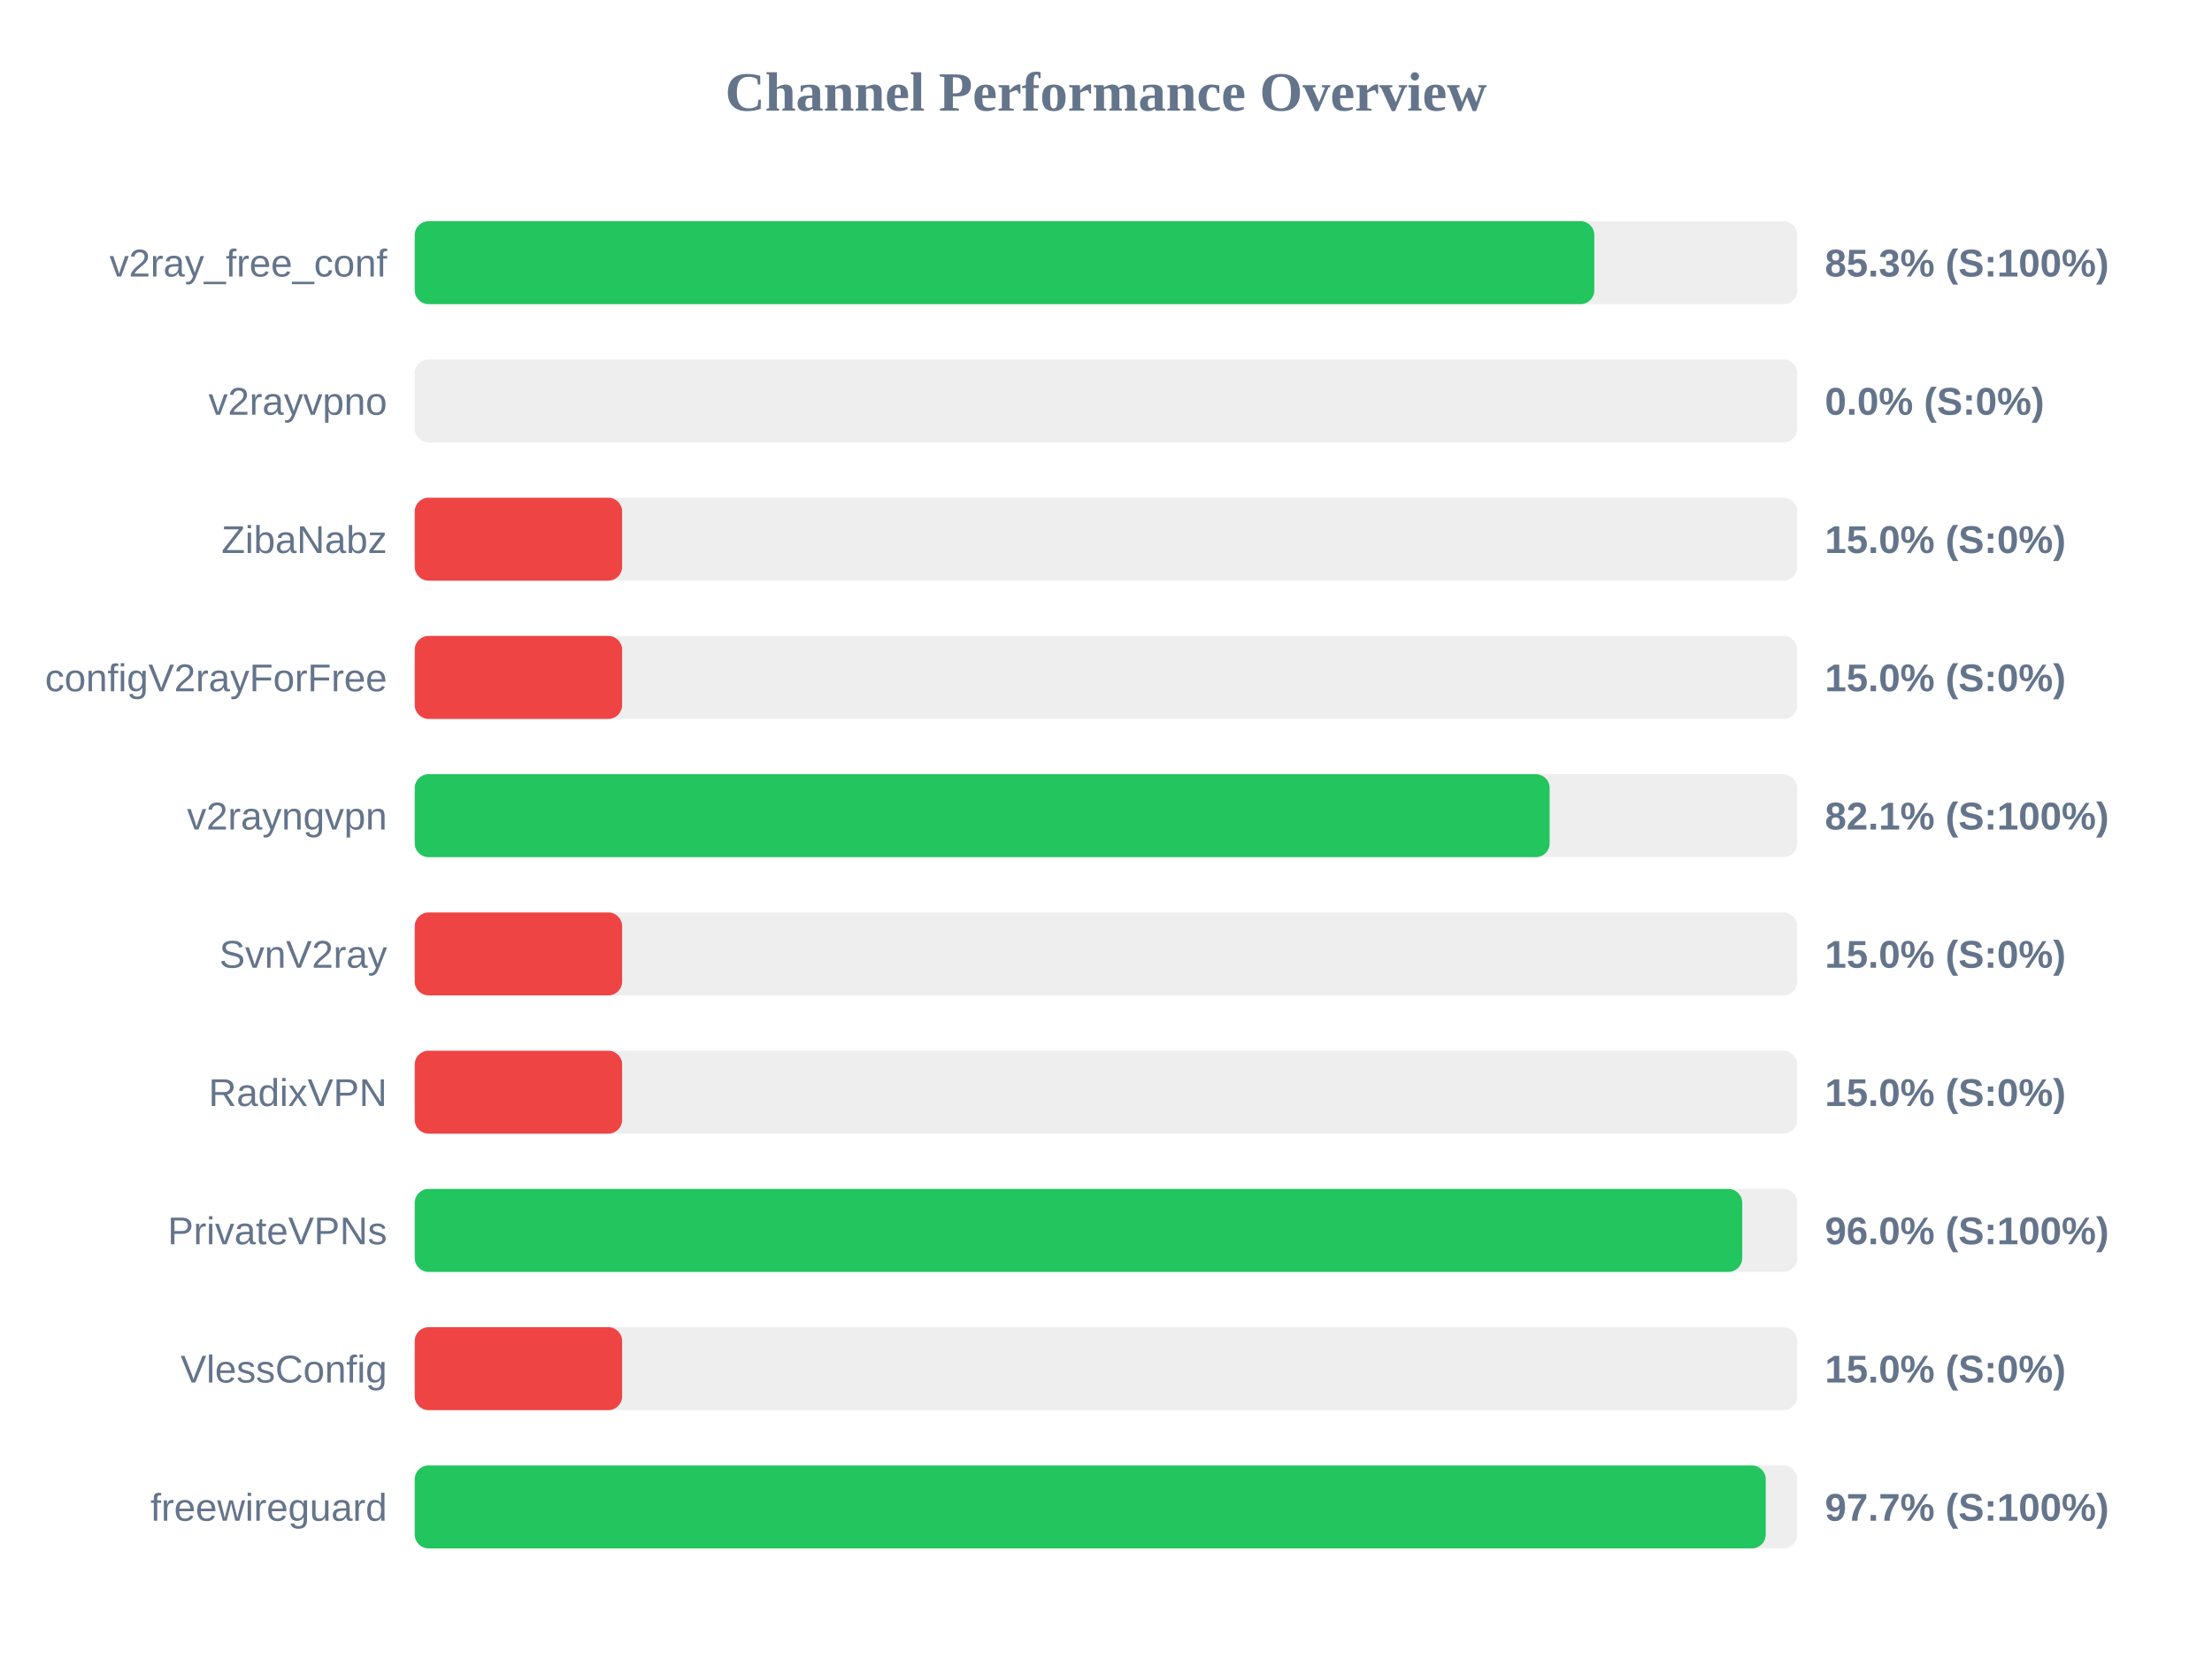
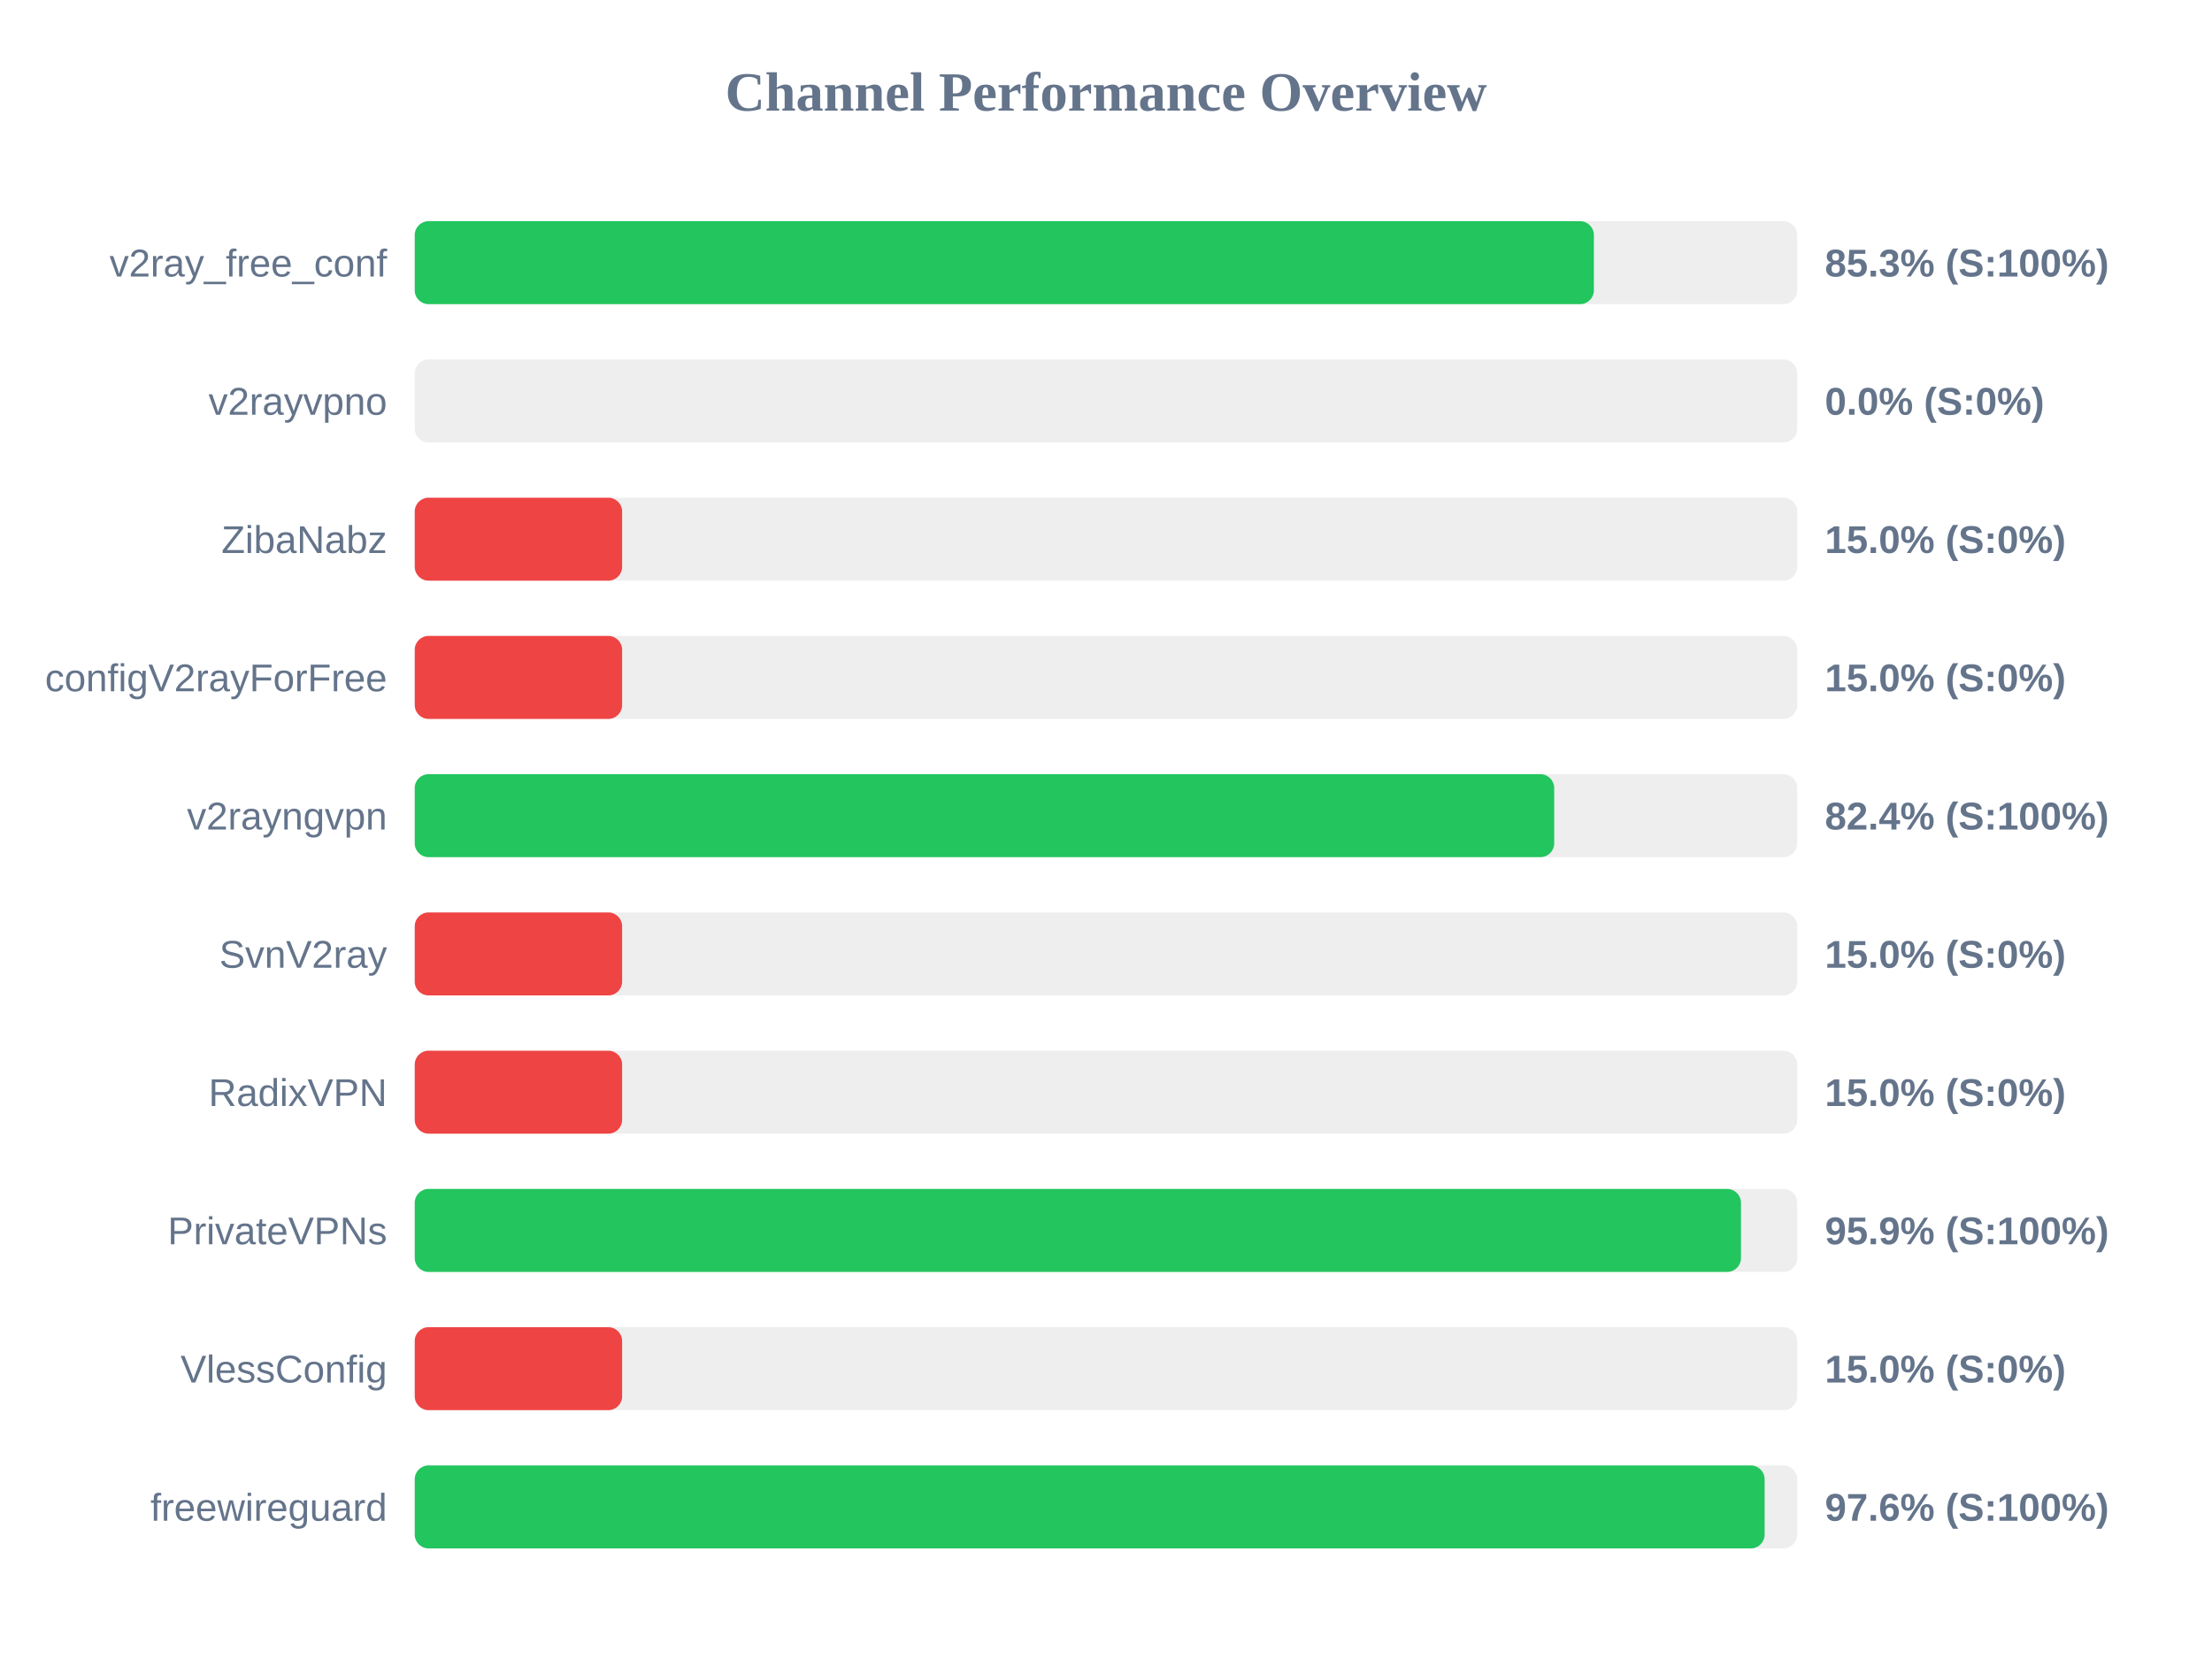
<svg xmlns="http://www.w3.org/2000/svg" width="800" height="600" version="1.1">
  <style>
        .row { font: 14px Arial; fill: #64748b; }
        .score { font: bold 14px Arial; fill: #64748b; }
    </style>
  <text x="400" y="40" text-anchor="middle" font-size="20px" font-weight="bold" fill="#64748b">Channel Performance Overview</text>
  <rect x="150" y="80" width="500" height="30" fill="#eee" rx="5" />
-   <rect x="150" y="80" width="426.6" height="30" fill="#22c55e" rx="5" />
+   <rect x="150" y="80" width="426.45" height="30" fill="#22c55e" rx="5" />
  <text x="140" y="100" text-anchor="end" class="row">v2ray_free_conf</text>
  <text x="660" y="100" text-anchor="start" class="score">85.3% (S:100%)</text>
  <rect x="150" y="130" width="500" height="30" fill="#eee" rx="5" />
  <rect x="150" y="130" width="0.0" height="30" fill="#ef4444" rx="5" />
  <text x="140" y="150" text-anchor="end" class="row">v2rayvpno</text>
  <text x="660" y="150" text-anchor="start" class="score">0.0% (S:0%)</text>
  <rect x="150" y="180" width="500" height="30" fill="#eee" rx="5" />
  <rect x="150" y="180" width="75.0" height="30" fill="#ef4444" rx="5" />
  <text x="140" y="200" text-anchor="end" class="row">ZibaNabz</text>
  <text x="660" y="200" text-anchor="start" class="score">15.0% (S:0%)</text>
  <rect x="150" y="230" width="500" height="30" fill="#eee" rx="5" />
  <rect x="150" y="230" width="75.0" height="30" fill="#ef4444" rx="5" />
  <text x="140" y="250" text-anchor="end" class="row">configV2rayForFree</text>
  <text x="660" y="250" text-anchor="start" class="score">15.0% (S:0%)</text>
  <rect x="150" y="280" width="500" height="30" fill="#eee" rx="5" />
-   <rect x="150" y="280" width="410.45" height="30" fill="#22c55e" rx="5" />
+   <rect x="150" y="280" width="412.1" height="30" fill="#22c55e" rx="5" />
  <text x="140" y="300" text-anchor="end" class="row">v2rayngvpn</text>
-   <text x="660" y="300" text-anchor="start" class="score">82.1% (S:100%)</text>
+   <text x="660" y="300" text-anchor="start" class="score">82.4% (S:100%)</text>
  <rect x="150" y="330" width="500" height="30" fill="#eee" rx="5" />
  <rect x="150" y="330" width="75.0" height="30" fill="#ef4444" rx="5" />
  <text x="140" y="350" text-anchor="end" class="row">SvnV2ray</text>
  <text x="660" y="350" text-anchor="start" class="score">15.0% (S:0%)</text>
  <rect x="150" y="380" width="500" height="30" fill="#eee" rx="5" />
  <rect x="150" y="380" width="75.0" height="30" fill="#ef4444" rx="5" />
  <text x="140" y="400" text-anchor="end" class="row">RadixVPN</text>
  <text x="660" y="400" text-anchor="start" class="score">15.0% (S:0%)</text>
  <rect x="150" y="430" width="500" height="30" fill="#eee" rx="5" />
-   <rect x="150" y="430" width="480.1" height="30" fill="#22c55e" rx="5" />
+   <rect x="150" y="430" width="479.65" height="30" fill="#22c55e" rx="5" />
  <text x="140" y="450" text-anchor="end" class="row">PrivateVPNs</text>
-   <text x="660" y="450" text-anchor="start" class="score">96.0% (S:100%)</text>
+   <text x="660" y="450" text-anchor="start" class="score">95.9% (S:100%)</text>
  <rect x="150" y="480" width="500" height="30" fill="#eee" rx="5" />
  <rect x="150" y="480" width="75.0" height="30" fill="#ef4444" rx="5" />
  <text x="140" y="500" text-anchor="end" class="row">VlessConfig</text>
  <text x="660" y="500" text-anchor="start" class="score">15.0% (S:0%)</text>
  <rect x="150" y="530" width="500" height="30" fill="#eee" rx="5" />
-   <rect x="150" y="530" width="488.6" height="30" fill="#22c55e" rx="5" />
+   <rect x="150" y="530" width="488.2" height="30" fill="#22c55e" rx="5" />
  <text x="140" y="550" text-anchor="end" class="row">freewireguard</text>
-   <text x="660" y="550" text-anchor="start" class="score">97.7% (S:100%)</text>
+   <text x="660" y="550" text-anchor="start" class="score">97.6% (S:100%)</text>
</svg>
